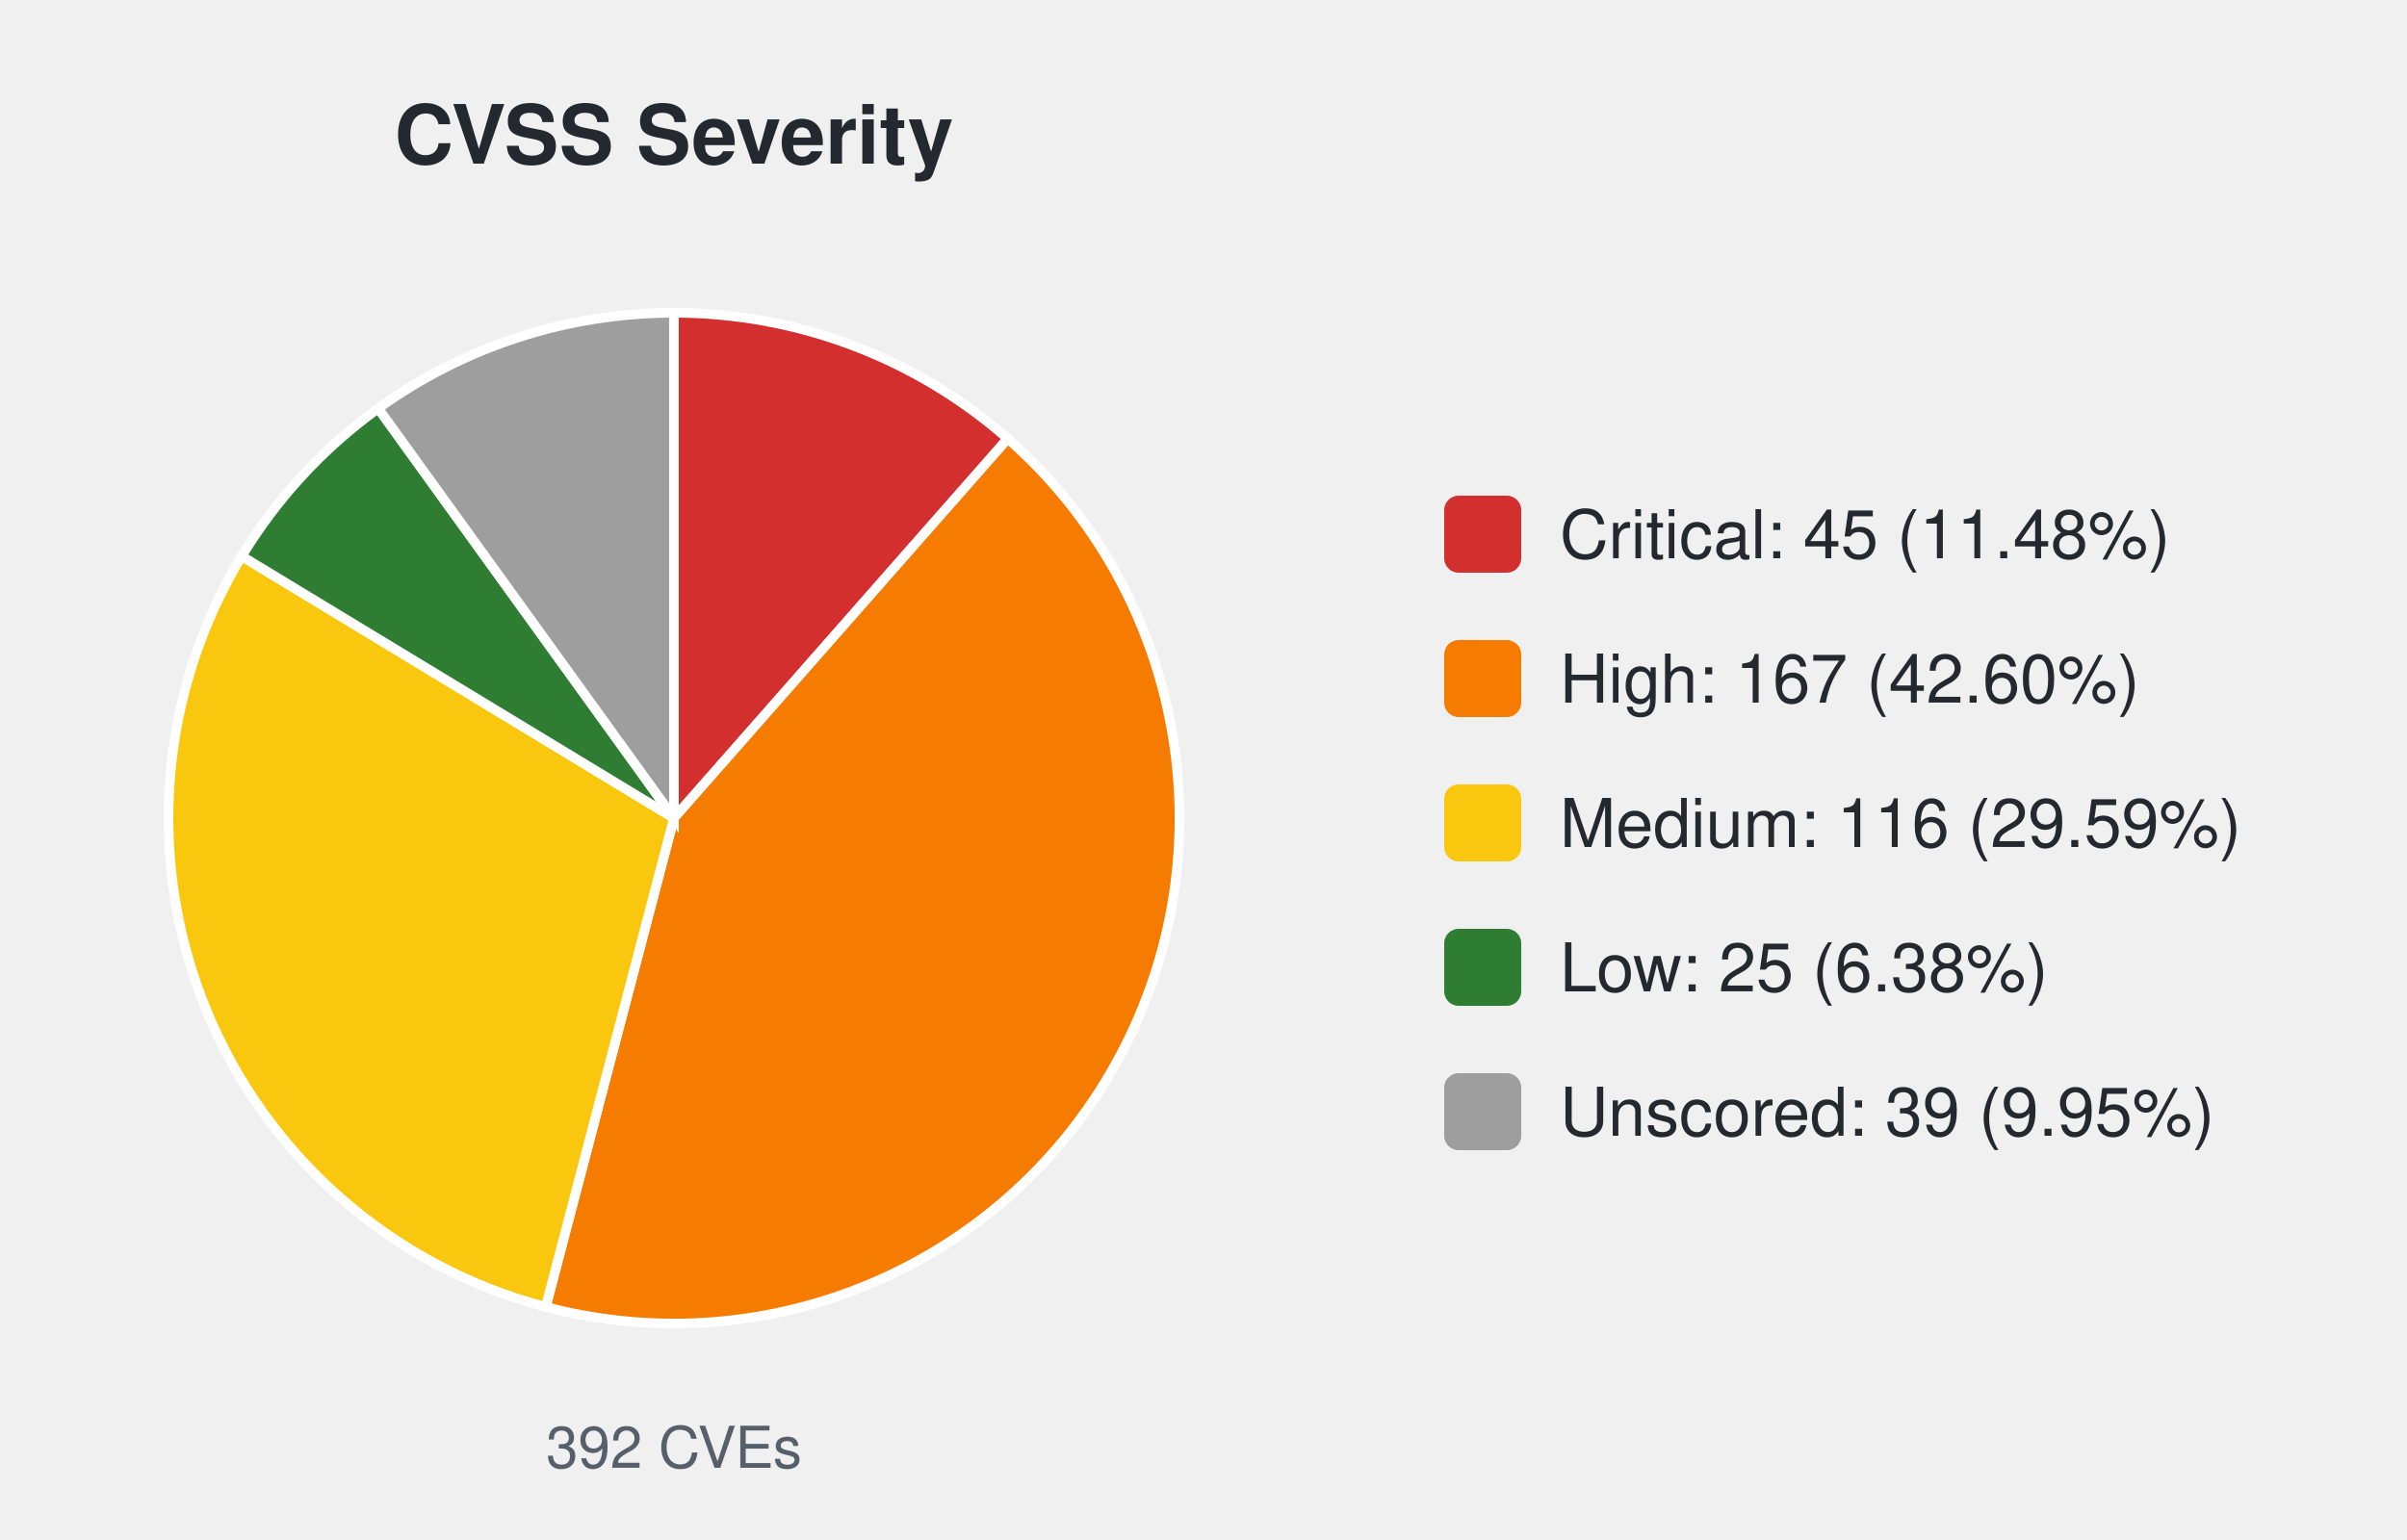
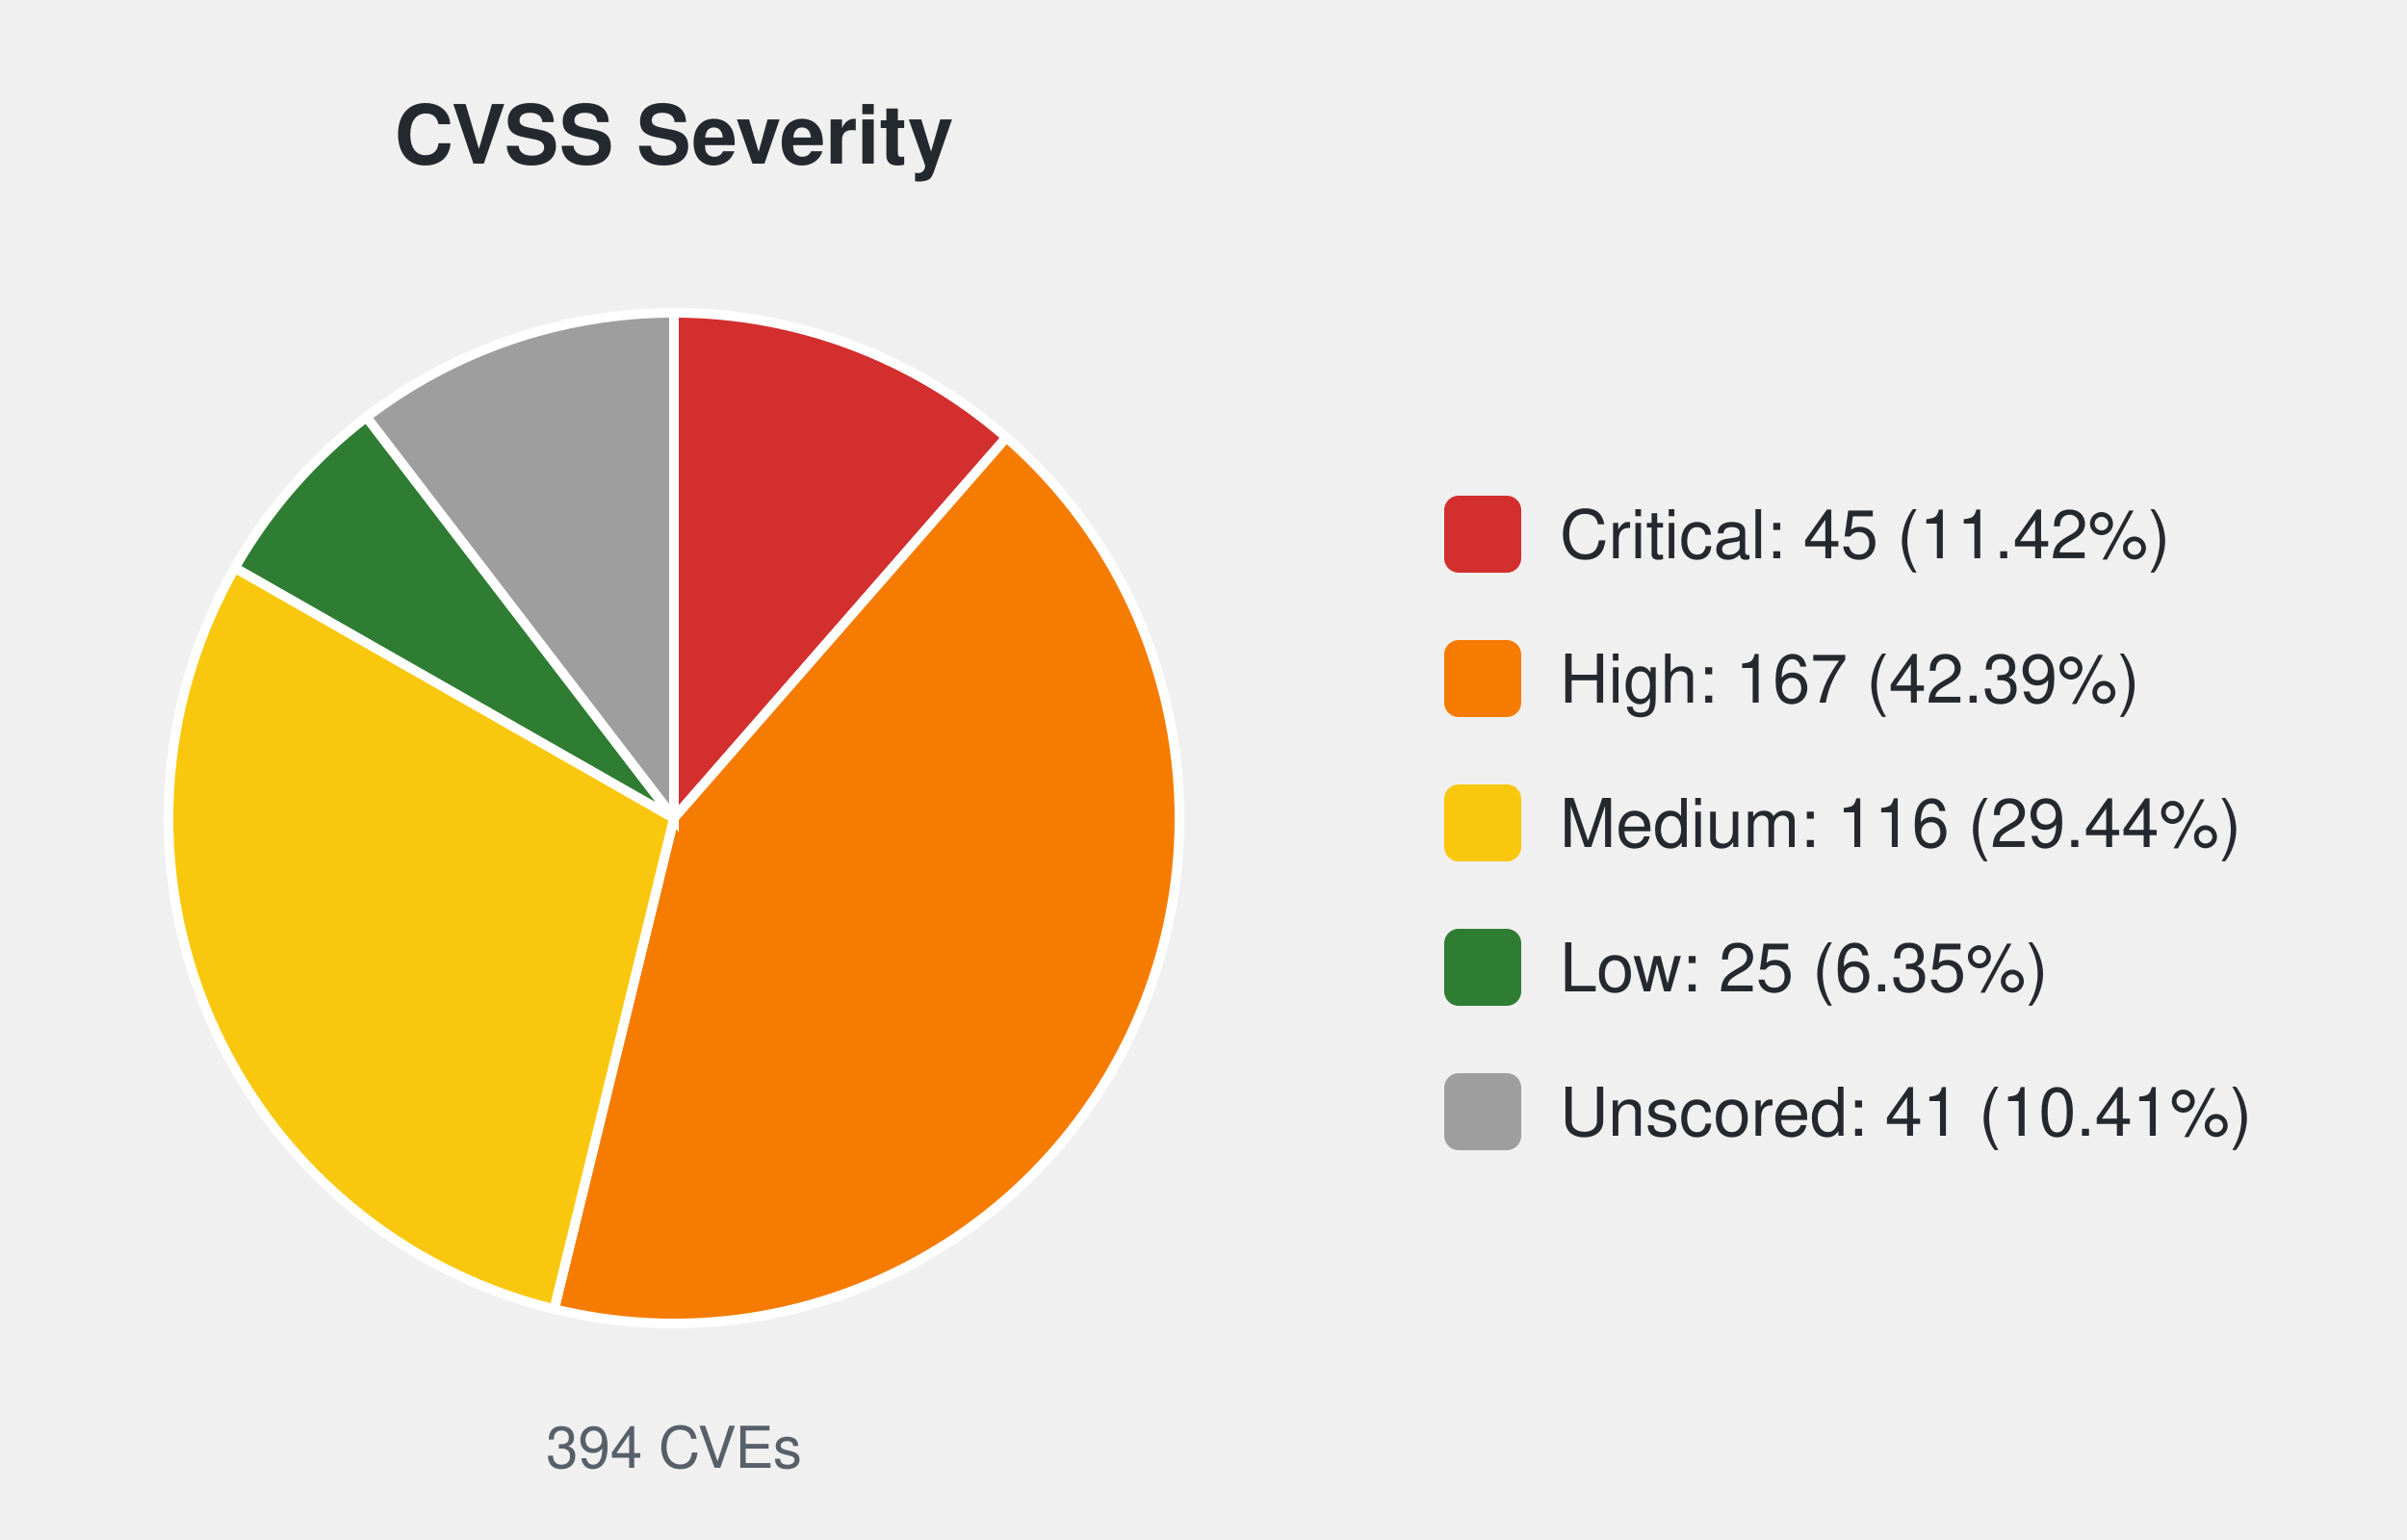
<svg xmlns="http://www.w3.org/2000/svg" width="500" height="320" viewBox="0 0 500 320" font-family="-apple-system,Segoe UI,Helvetica,Arial,sans-serif">
  <text x="140.0" y="34" font-size="17" font-weight="600" text-anchor="middle" fill="#24292f">CVSS Severity</text>
-   <path d="M140.00,170.00 L140.00,65.00 A105.0,105.0 0 0 1 209.34,91.15 Z" fill="#d32f2f" stroke="#ffffff" stroke-width="2" />
-   <path d="M140.00,170.00 L209.34,91.15 A105.0,105.0 0 0 1 113.37,271.57 Z" fill="#f57c00" stroke="#ffffff" stroke-width="2" />
-   <path d="M140.00,170.00 L113.37,271.57 A105.0,105.0 0 0 1 50.21,115.57 Z" fill="#f9c80e" stroke="#ffffff" stroke-width="2" />
-   <path d="M140.00,170.00 L50.21,115.57 A105.0,105.0 0 0 1 78.56,84.86 Z" fill="#2e7d32" stroke="#ffffff" stroke-width="2" />
-   <path d="M140.00,170.00 L78.56,84.86 A105.0,105.0 0 0 1 140.00,65.00 Z" fill="#9e9e9e" stroke="#ffffff" stroke-width="2" />
-   <text x="140.0" y="305" font-size="12" text-anchor="middle" fill="#57606a">392 CVEs</text>
+   <path d="M140.00,170.00 L140.00,65.00 A105.0,105.0 0 0 1 209.05,90.90 Z" fill="#d32f2f" stroke="#ffffff" stroke-width="2" />
+   <path d="M140.00,170.00 L209.05,90.90 A105.0,105.0 0 0 1 115.12,272.01 Z" fill="#f57c00" stroke="#ffffff" stroke-width="2" />
+   <path d="M140.00,170.00 L115.12,272.01 A105.0,105.0 0 0 1 48.79,117.98 Z" fill="#f9c80e" stroke="#ffffff" stroke-width="2" />
+   <path d="M140.00,170.00 L48.79,117.98 A105.0,105.0 0 0 1 76.14,86.66 Z" fill="#2e7d32" stroke="#ffffff" stroke-width="2" />
+   <path d="M140.00,170.00 L76.14,86.66 A105.0,105.0 0 0 1 140.00,65.00 Z" fill="#9e9e9e" stroke="#ffffff" stroke-width="2" />
+   <text x="140.0" y="305" font-size="12" text-anchor="middle" fill="#57606a">394 CVEs</text>
  <rect x="300.0" y="103.0" width="16" height="16" rx="3" fill="#d32f2f" />
-   <text x="324.0" y="116.0" font-size="14" fill="#24292f">Critical: 45 (11.48%)</text>
+   <text x="324.0" y="116.0" font-size="14" fill="#24292f">Critical: 45 (11.42%)</text>
  <rect x="300.0" y="133.0" width="16" height="16" rx="3" fill="#f57c00" />
-   <text x="324.0" y="146.0" font-size="14" fill="#24292f">High: 167 (42.60%)</text>
+   <text x="324.0" y="146.0" font-size="14" fill="#24292f">High: 167 (42.39%)</text>
  <rect x="300.0" y="163.0" width="16" height="16" rx="3" fill="#f9c80e" />
-   <text x="324.0" y="176.0" font-size="14" fill="#24292f">Medium: 116 (29.59%)</text>
+   <text x="324.0" y="176.0" font-size="14" fill="#24292f">Medium: 116 (29.44%)</text>
  <rect x="300.0" y="193.0" width="16" height="16" rx="3" fill="#2e7d32" />
-   <text x="324.0" y="206.0" font-size="14" fill="#24292f">Low: 25 (6.38%)</text>
+   <text x="324.0" y="206.0" font-size="14" fill="#24292f">Low: 25 (6.35%)</text>
  <rect x="300.0" y="223.0" width="16" height="16" rx="3" fill="#9e9e9e" />
-   <text x="324.0" y="236.0" font-size="14" fill="#24292f">Unscored: 39 (9.95%)</text>
+   <text x="324.0" y="236.0" font-size="14" fill="#24292f">Unscored: 41 (10.41%)</text>
</svg>
